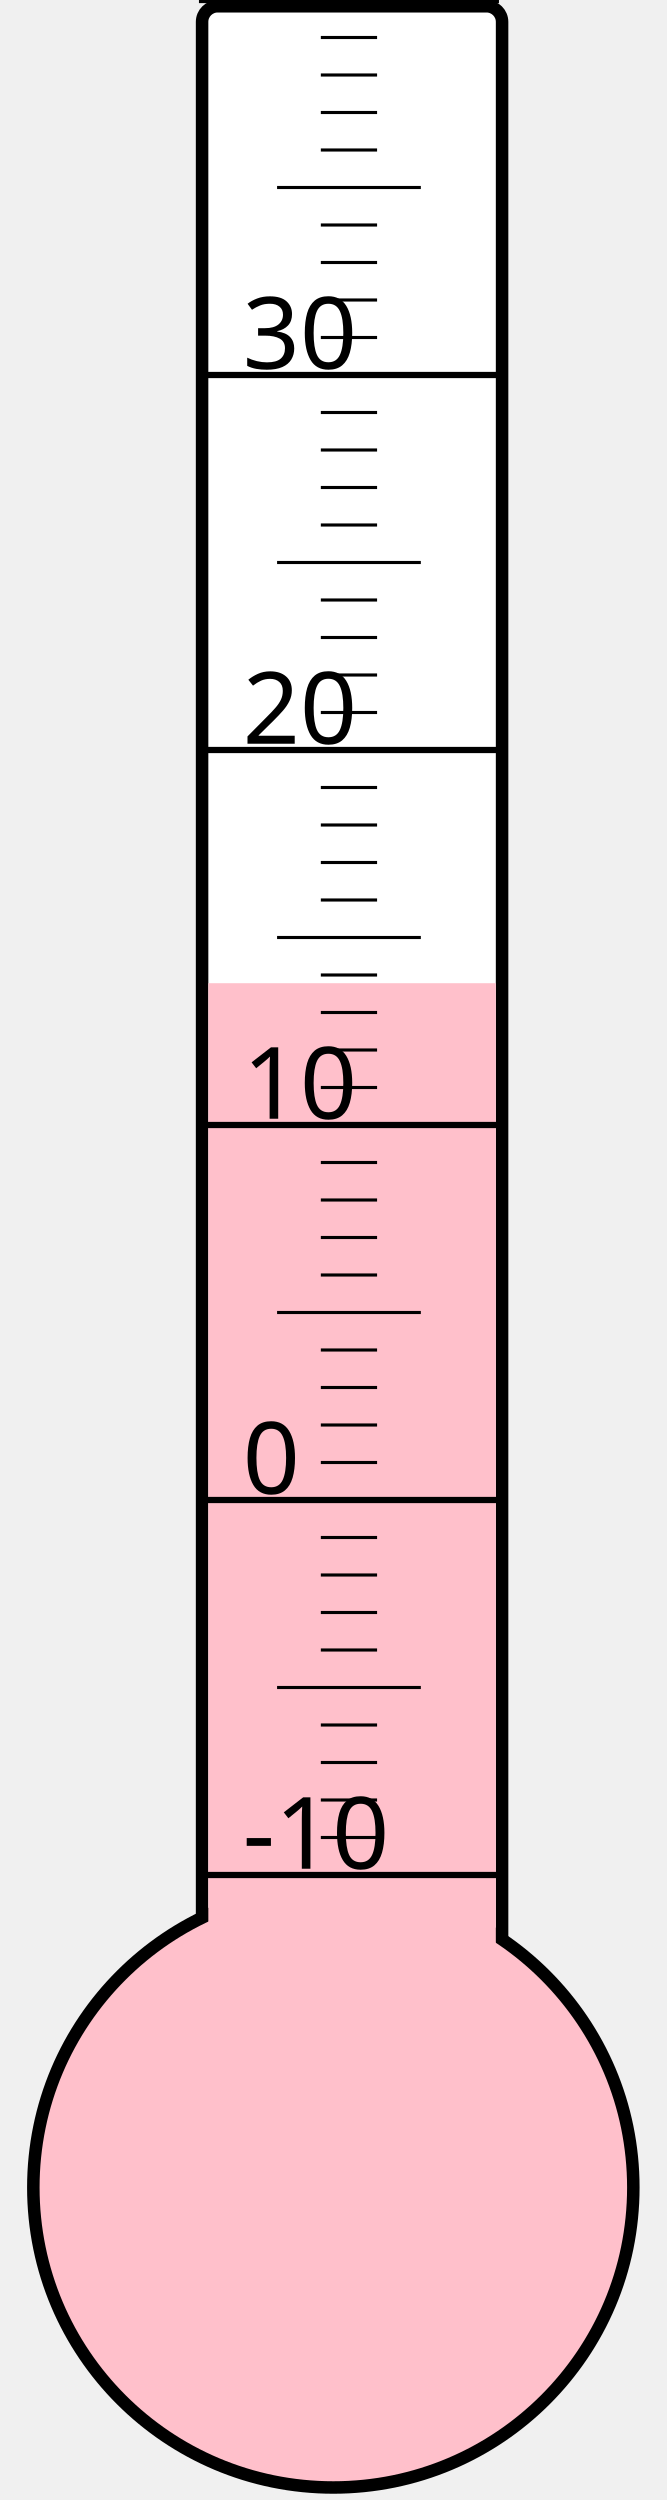
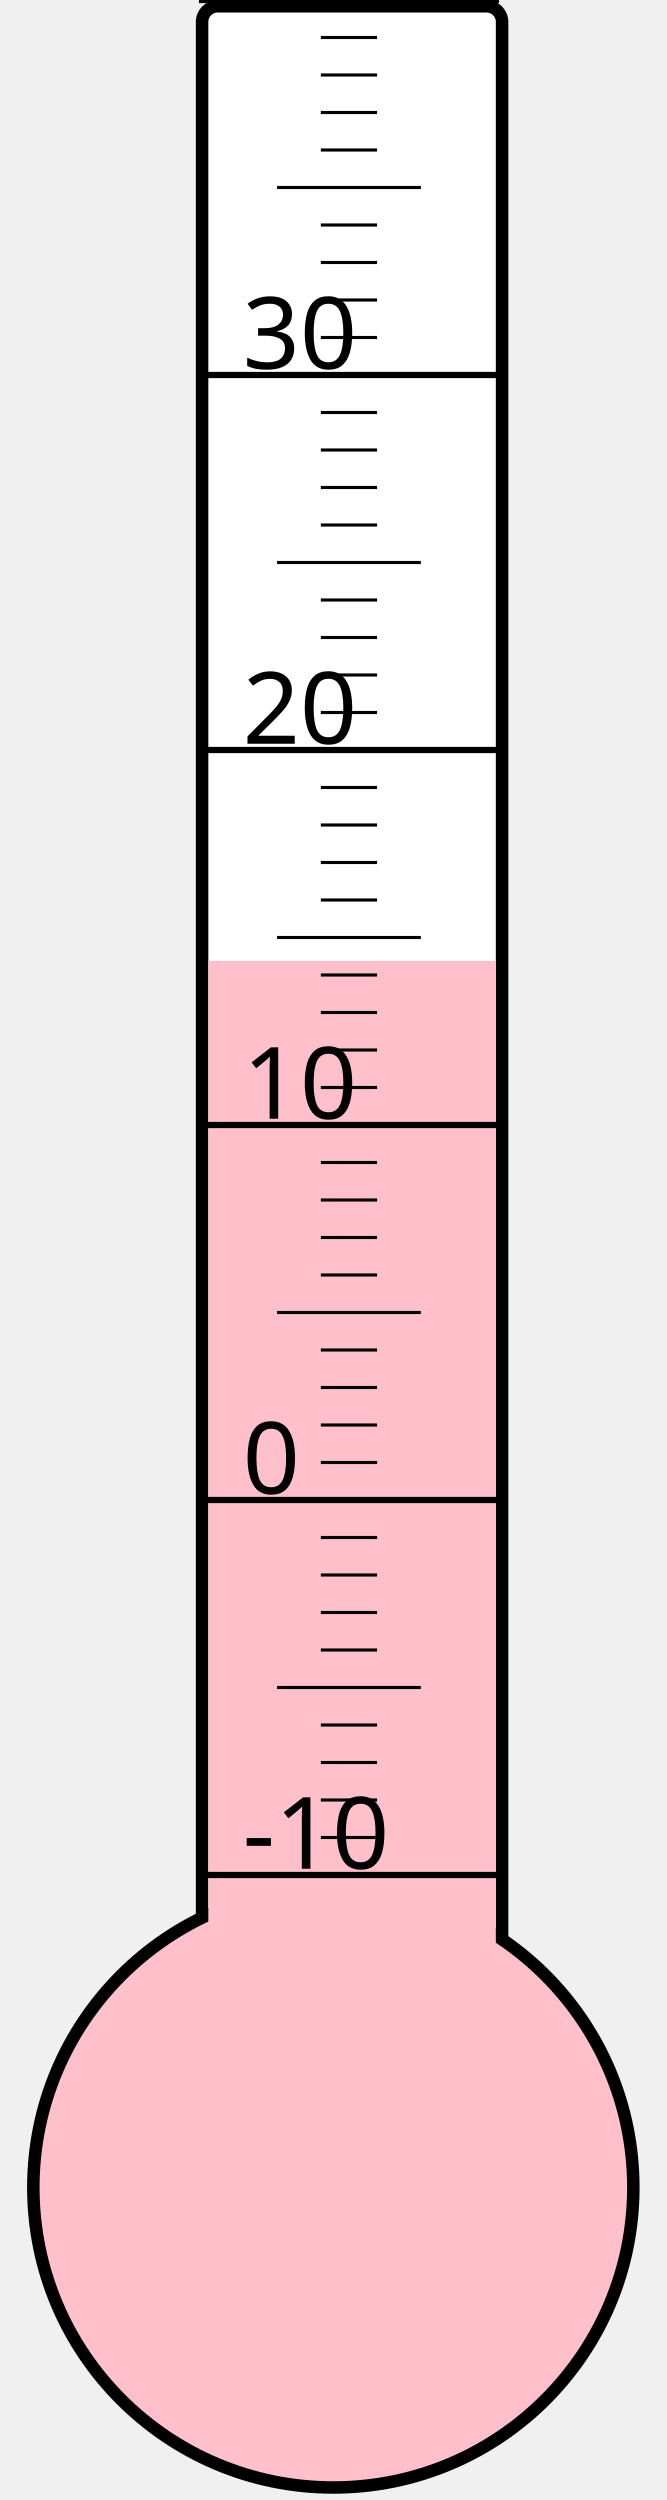
<svg xmlns="http://www.w3.org/2000/svg" width="40px" height="150px" viewBox="0 0 200 800">
  <rect width="200" height="800" x="0" y="0" style="fill: #ffffeb; fill-opacity: 0;" />
  <rect width="96" height="680" x="58" y="2" rx="5" ry="5" style="fill: white; fill-opacity: 1; stroke: black; stroke-width: 4;" />
  <circle cx="100" cy="700" r="96" style="fill: pink; stroke: black; stroke-width: 4;" />
-   <rect width="92" height="385.375" x="60" y="314.625" style="fill: pink; fill-opacity: 1; stroke-width: 0;" />
+   <rect width="92" height="392.5" x="60" y="307.5" style="fill: pink; fill-opacity: 1; stroke-width: 0;" />
  <text x="71" y="598" style="font-family: sans-serif; font-size: 24pt;">-10</text>
  <text x="71" y="478" style="font-family: sans-serif; font-size: 24pt;">0</text>
  <text x="71" y="358" style="font-family: sans-serif; font-size: 24pt;">10</text>
  <text x="71" y="238" style="font-family: sans-serif; font-size: 24pt;">20</text>
  <text x="71" y="118" style="font-family: sans-serif; font-size: 24pt;">30</text>
  <g style="stroke: black;">
    <line x1="57" y1="600" x2="153" y2="600" style="stroke-width: 2;" />
    <line x1="96" y1="588" x2="114" y2="588" style="stroke-width: 1;" />
    <line x1="96" y1="576" x2="114" y2="576" style="stroke-width: 1;" />
    <line x1="96" y1="564" x2="114" y2="564" style="stroke-width: 1;" />
    <line x1="96" y1="552" x2="114" y2="552" style="stroke-width: 1;" />
    <line x1="82" y1="540" x2="128" y2="540" style="stroke-width: 1;" />
    <line x1="96" y1="528" x2="114" y2="528" style="stroke-width: 1;" />
    <line x1="96" y1="516" x2="114" y2="516" style="stroke-width: 1;" />
    <line x1="96" y1="504" x2="114" y2="504" style="stroke-width: 1;" />
    <line x1="96" y1="492" x2="114" y2="492" style="stroke-width: 1;" />
    <line x1="57" y1="480" x2="153" y2="480" style="stroke-width: 2;" />
    <line x1="96" y1="468" x2="114" y2="468" style="stroke-width: 1;" />
    <line x1="96" y1="456" x2="114" y2="456" style="stroke-width: 1;" />
    <line x1="96" y1="444" x2="114" y2="444" style="stroke-width: 1;" />
    <line x1="96" y1="432" x2="114" y2="432" style="stroke-width: 1;" />
    <line x1="82" y1="420" x2="128" y2="420" style="stroke-width: 1;" />
    <line x1="96" y1="408" x2="114" y2="408" style="stroke-width: 1;" />
    <line x1="96" y1="396" x2="114" y2="396" style="stroke-width: 1;" />
    <line x1="96" y1="384" x2="114" y2="384" style="stroke-width: 1;" />
    <line x1="96" y1="372" x2="114" y2="372" style="stroke-width: 1;" />
    <line x1="57" y1="360" x2="153" y2="360" style="stroke-width: 2;" />
    <line x1="96" y1="348" x2="114" y2="348" style="stroke-width: 1;" />
    <line x1="96" y1="336" x2="114" y2="336" style="stroke-width: 1;" />
    <line x1="96" y1="324" x2="114" y2="324" style="stroke-width: 1;" />
    <line x1="96" y1="312" x2="114" y2="312" style="stroke-width: 1;" />
    <line x1="82" y1="300" x2="128" y2="300" style="stroke-width: 1;" />
    <line x1="96" y1="288" x2="114" y2="288" style="stroke-width: 1;" />
    <line x1="96" y1="276" x2="114" y2="276" style="stroke-width: 1;" />
    <line x1="96" y1="264" x2="114" y2="264" style="stroke-width: 1;" />
    <line x1="96" y1="252" x2="114" y2="252" style="stroke-width: 1;" />
    <line x1="57" y1="240" x2="153" y2="240" style="stroke-width: 2;" />
    <line x1="96" y1="228" x2="114" y2="228" style="stroke-width: 1;" />
    <line x1="96" y1="216" x2="114" y2="216" style="stroke-width: 1;" />
    <line x1="96" y1="204" x2="114" y2="204" style="stroke-width: 1;" />
    <line x1="96" y1="192" x2="114" y2="192" style="stroke-width: 1;" />
    <line x1="82" y1="180" x2="128" y2="180" style="stroke-width: 1;" />
    <line x1="96" y1="168" x2="114" y2="168" style="stroke-width: 1;" />
    <line x1="96" y1="156" x2="114" y2="156" style="stroke-width: 1;" />
    <line x1="96" y1="144" x2="114" y2="144" style="stroke-width: 1;" />
    <line x1="96" y1="132" x2="114" y2="132" style="stroke-width: 1;" />
    <line x1="57" y1="120" x2="153" y2="120" style="stroke-width: 2;" />
    <line x1="96" y1="108" x2="114" y2="108" style="stroke-width: 1;" />
    <line x1="96" y1="96" x2="114" y2="96" style="stroke-width: 1;" />
    <line x1="96" y1="84" x2="114" y2="84" style="stroke-width: 1;" />
    <line x1="96" y1="72" x2="114" y2="72" style="stroke-width: 1;" />
    <line x1="82" y1="60" x2="128" y2="60" style="stroke-width: 1;" />
    <line x1="96" y1="48" x2="114" y2="48" style="stroke-width: 1;" />
    <line x1="96" y1="36" x2="114" y2="36" style="stroke-width: 1;" />
    <line x1="96" y1="24" x2="114" y2="24" style="stroke-width: 1;" />
    <line x1="96" y1="12" x2="114" y2="12" style="stroke-width: 1;" />
    <line x1="57" y1="0" x2="153" y2="0" style="stroke-width: 2;" />
  </g>
</svg>
